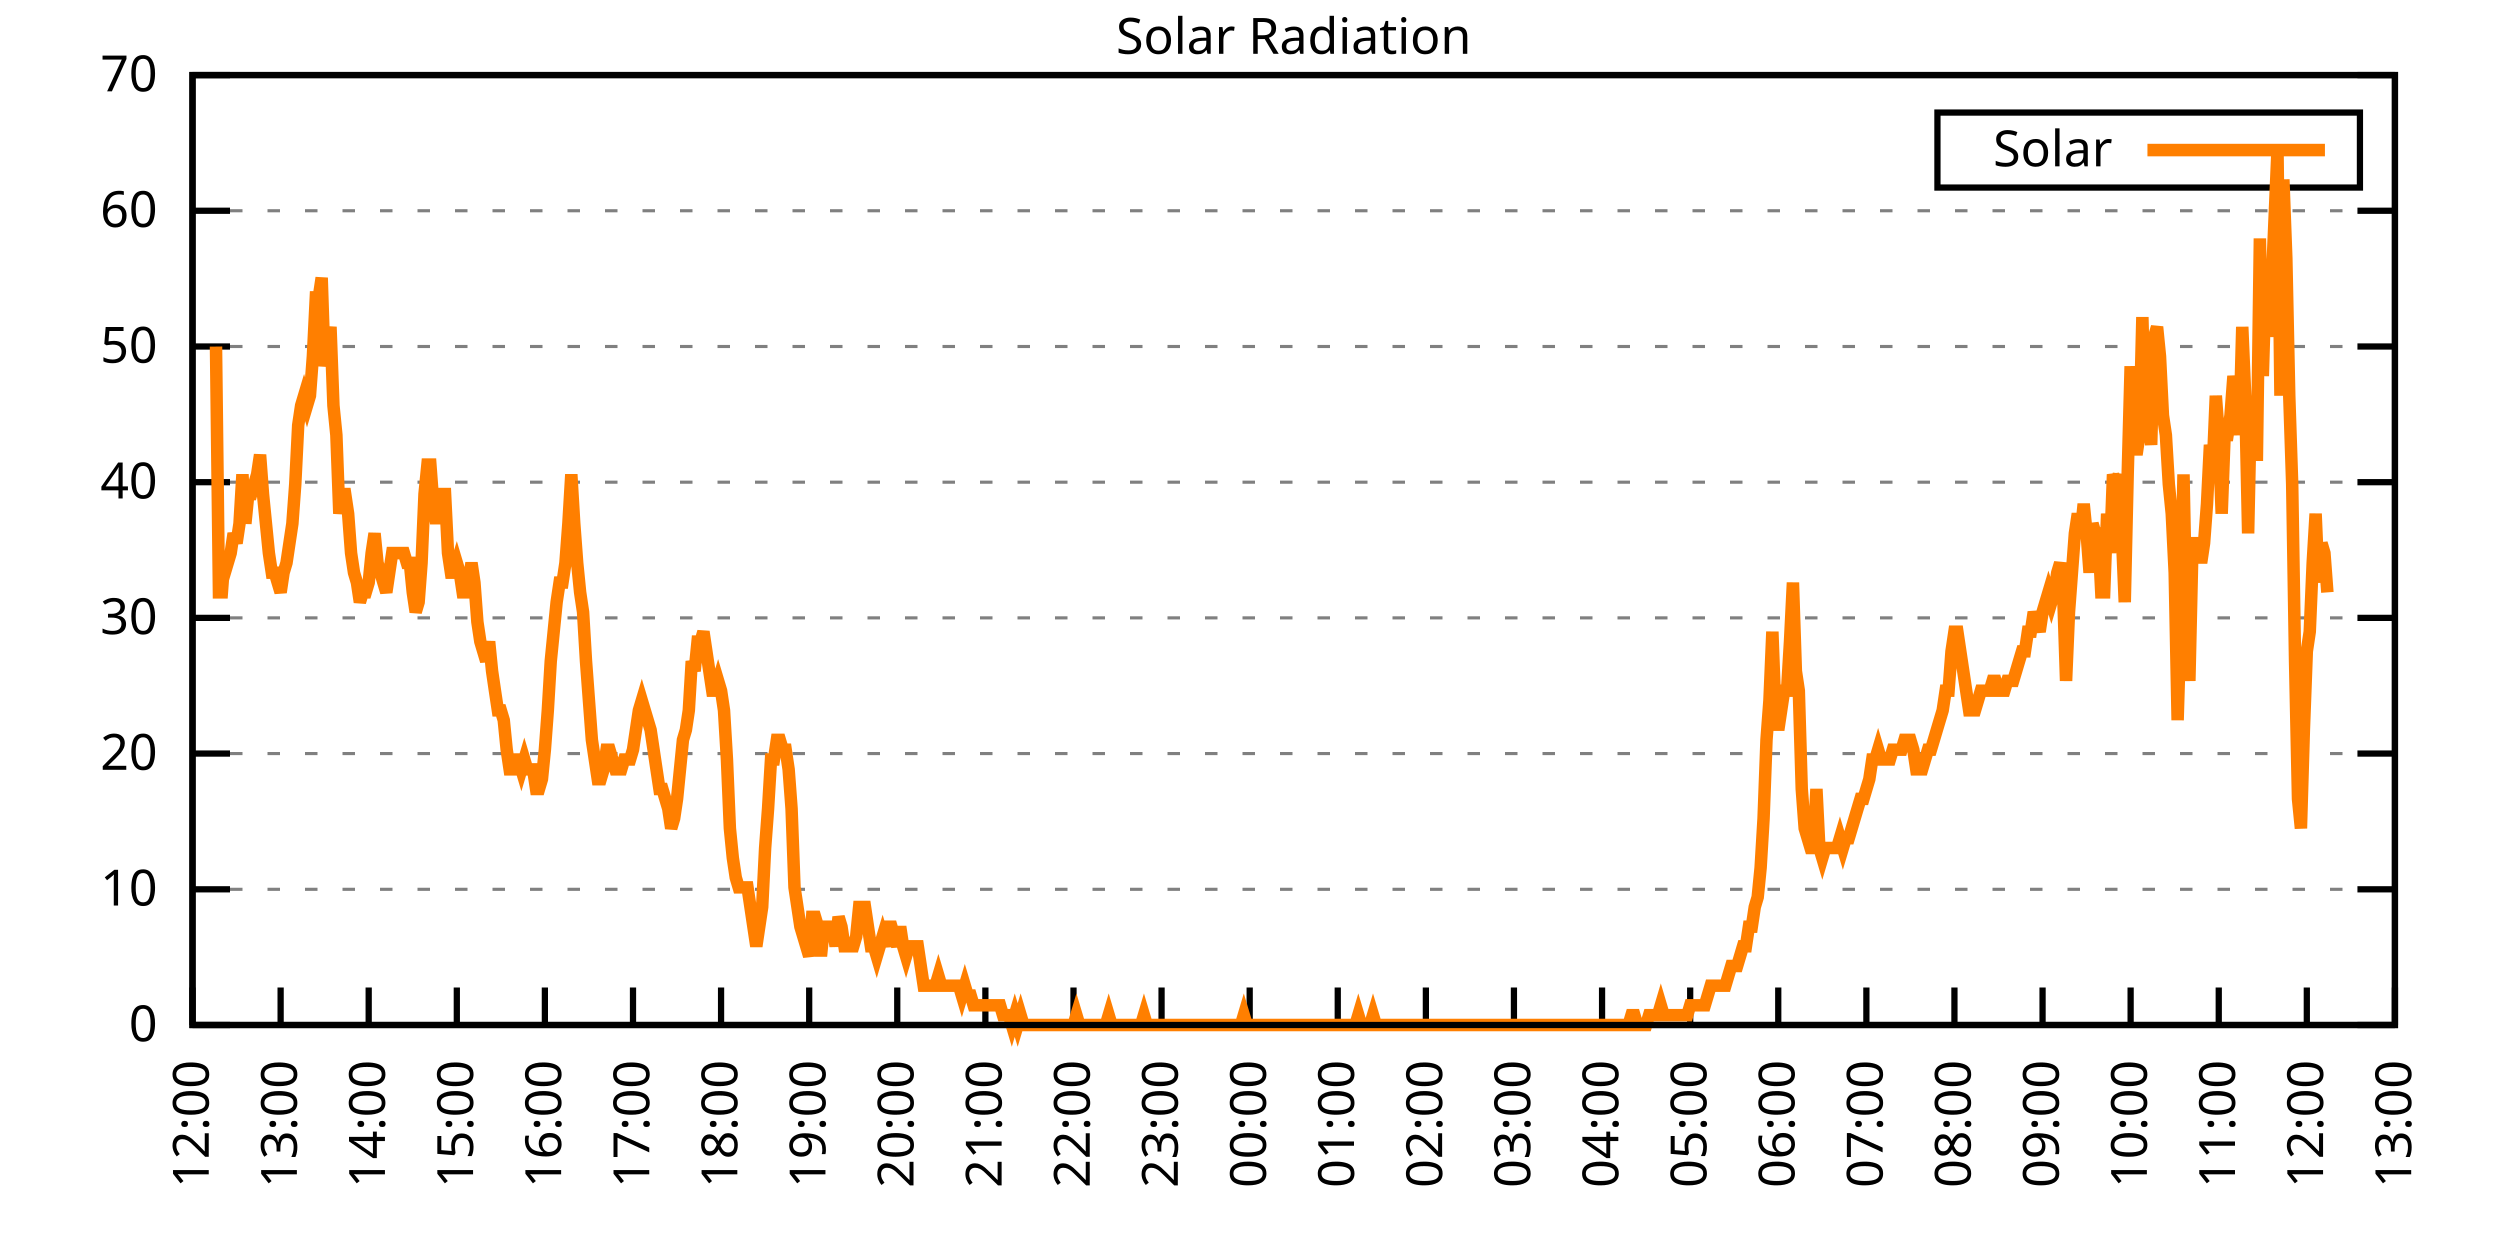
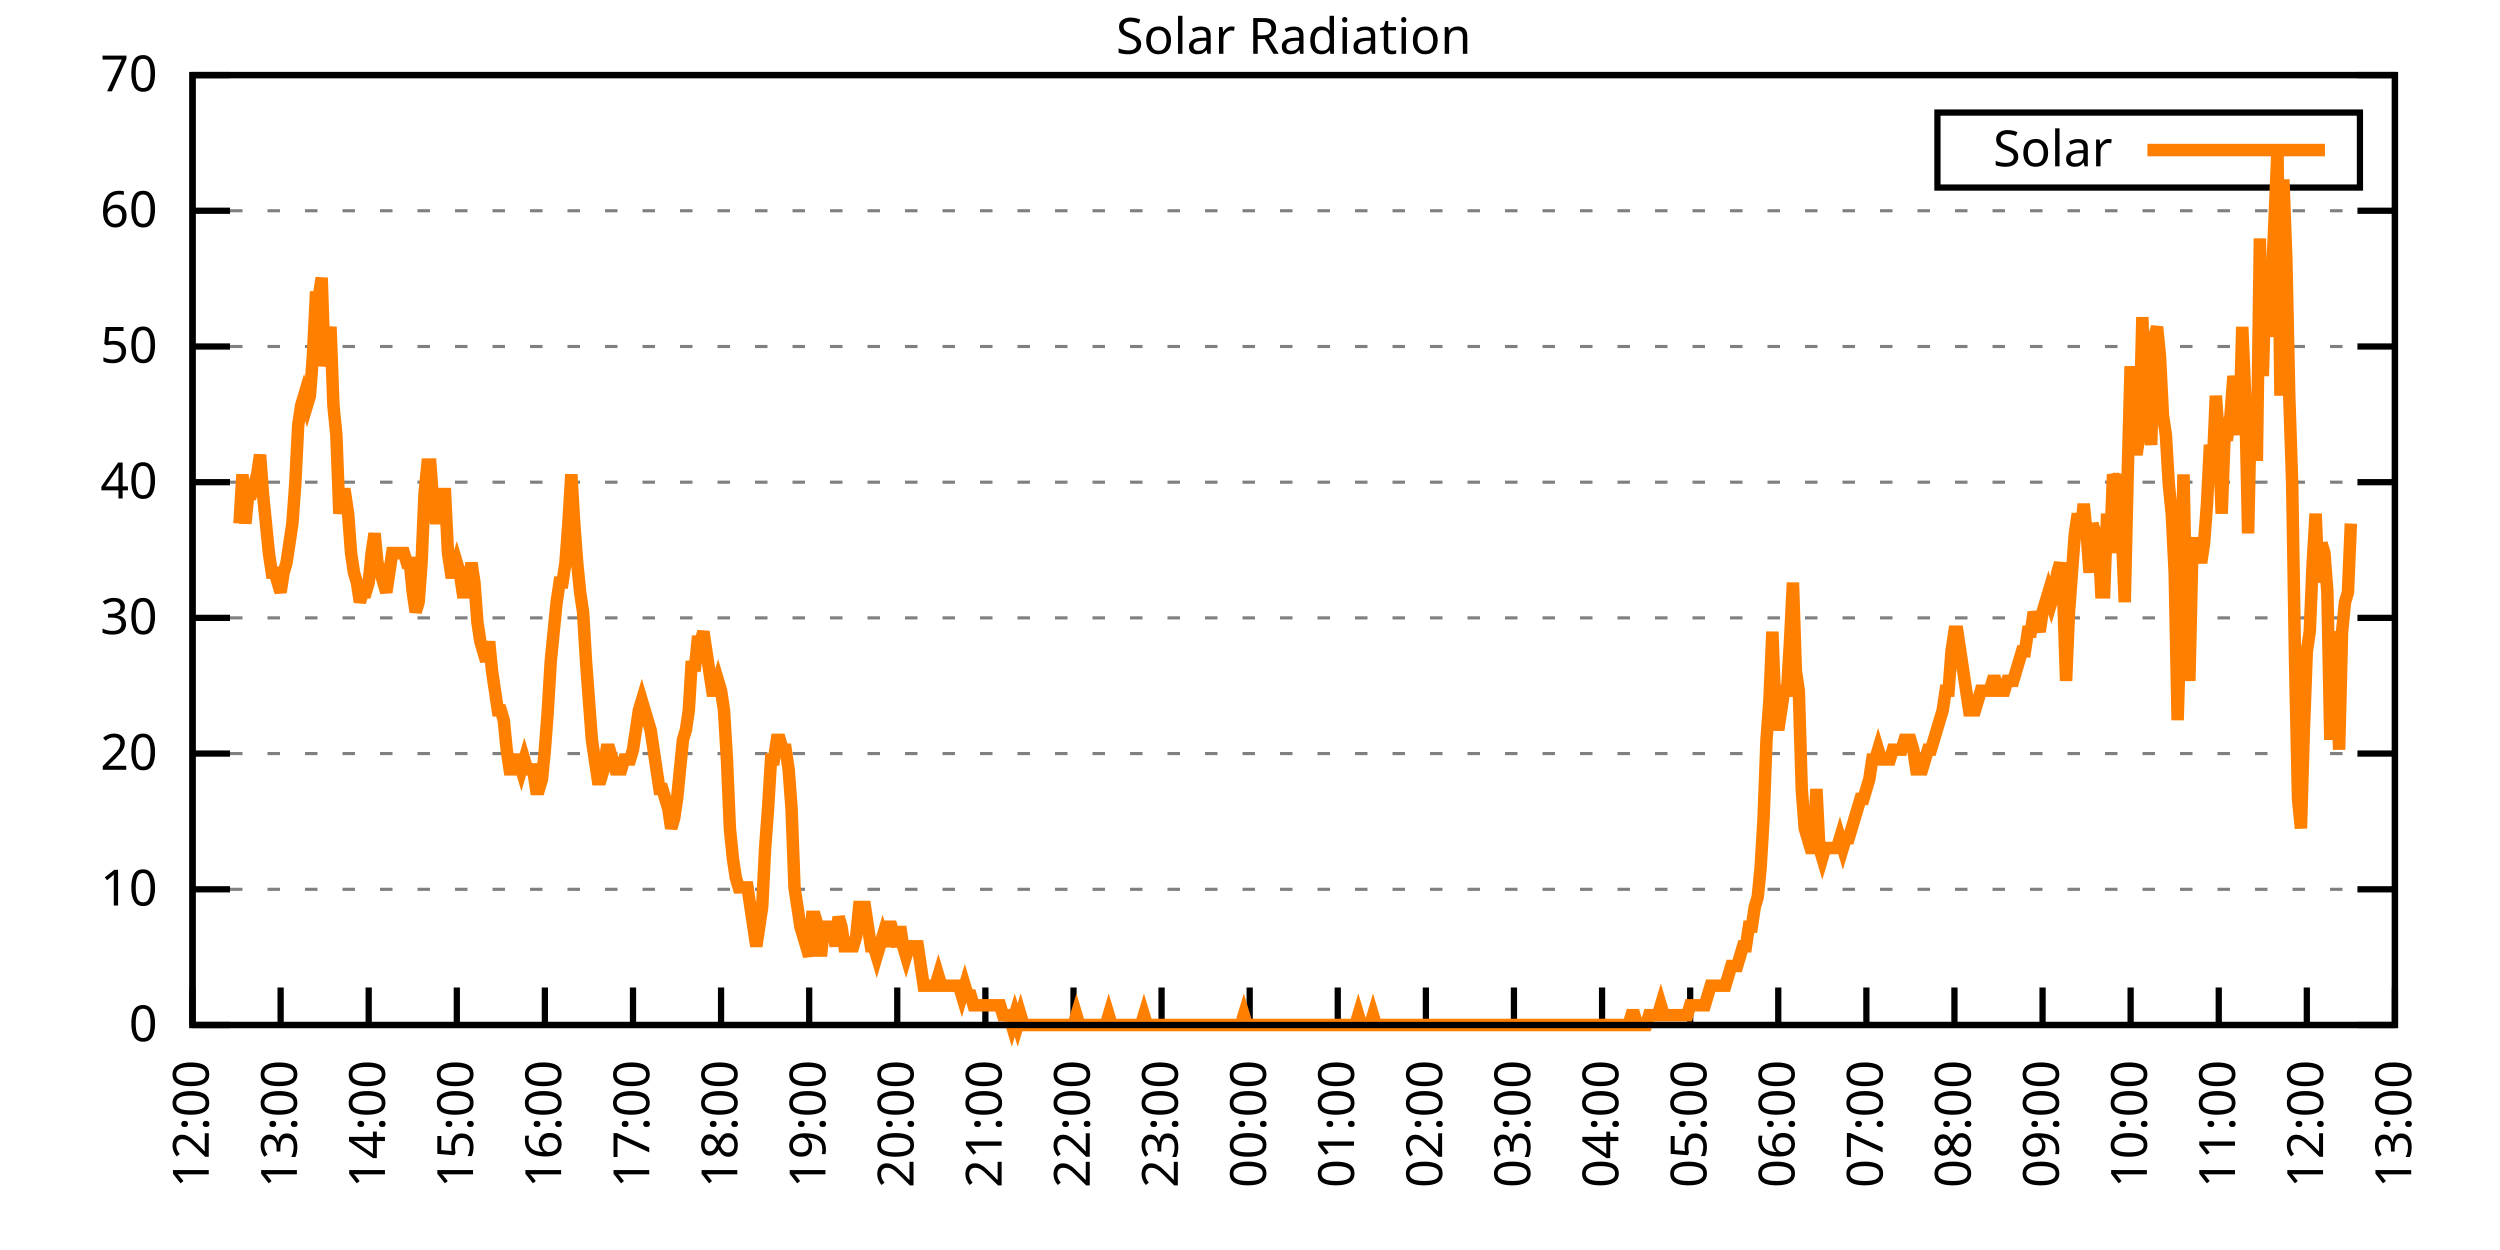
<svg xmlns="http://www.w3.org/2000/svg" xmlns:xlink="http://www.w3.org/1999/xlink" width="400" height="200" viewBox="0 0 400 200">
  <g id="gnuplot_canvas">
    <rect x="0" y="0" width="400" height="200" fill="none" />
    <defs>
      <circle id="gpDot" r="0.5" stroke-width="0.5" stroke="currentColor" />
      <path id="gpPt0" stroke-width="0.333" stroke="currentColor" d="M-1,0 h2 M0,-1 v2" />
      <path id="gpPt1" stroke-width="0.333" stroke="currentColor" d="M-1,-1 L1,1 M1,-1 L-1,1" />
      <path id="gpPt2" stroke-width="0.333" stroke="currentColor" d="M-1,0 L1,0 M0,-1 L0,1 M-1,-1 L1,1 M-1,1 L1,-1" />
      <rect id="gpPt3" stroke-width="0.333" stroke="currentColor" x="-1" y="-1" width="2" height="2" />
      <rect id="gpPt4" stroke-width="0.333" stroke="currentColor" fill="currentColor" x="-1" y="-1" width="2" height="2" />
      <circle id="gpPt5" stroke-width="0.333" stroke="currentColor" cx="0" cy="0" r="1" />
      <use xlink:href="#gpPt5" id="gpPt6" fill="currentColor" stroke="none" />
      <path id="gpPt7" stroke-width="0.333" stroke="currentColor" d="M0,-1.33 L-1.33,0.67 L1.33,0.67 z" />
      <use xlink:href="#gpPt7" id="gpPt8" fill="currentColor" stroke="none" />
      <use xlink:href="#gpPt7" id="gpPt9" stroke="currentColor" transform="rotate(180)" />
      <use xlink:href="#gpPt9" id="gpPt10" fill="currentColor" stroke="none" />
      <use xlink:href="#gpPt3" id="gpPt11" stroke="currentColor" transform="rotate(45)" />
      <use xlink:href="#gpPt11" id="gpPt12" fill="currentColor" stroke="none" />
      <path id="gpPt13" stroke-width="0.333" stroke="currentColor" d="M0,1.330 L1.265,0.411 L0.782,-1.067 L-0.782,-1.076 L-1.265,0.411 z" />
      <use xlink:href="#gpPt13" id="gpPt14" fill="currentColor" stroke="none" />
      <filter id="textbox" filterUnits="objectBoundingBox" x="0" y="0" height="1" width="1">
        <feFlood flood-color="white" flood-opacity="1" result="bgnd" />
        <feComposite in="SourceGraphic" in2="bgnd" operator="atop" />
      </filter>
      <filter id="greybox" filterUnits="objectBoundingBox" x="0" y="0" height="1" width="1">
        <feFlood flood-color="lightgrey" flood-opacity="1" result="grey" />
        <feComposite in="SourceGraphic" in2="grey" operator="atop" />
      </filter>
    </defs>
    <g fill="none" color="white" stroke="currentColor" stroke-width="1.00" stroke-linecap="butt" stroke-linejoin="miter">
</g>
    <g fill="none" color="black" stroke="currentColor" stroke-width="1.00" stroke-linecap="butt" stroke-linejoin="miter">
      <g stroke="none" shape-rendering="crispEdges">
        <polygon fill="rgb(255, 255, 255)" points="30.80,164.00 383.18,164.00 383.18,12.02 30.80,12.02 " />
      </g>
    </g>
    <g fill="none" color="black" stroke="currentColor" stroke-width="1.00" stroke-linecap="butt" stroke-linejoin="miter">
</g>
    <g fill="none" color="black" stroke="black" stroke-width="0.50" stroke-linecap="butt" stroke-linejoin="miter">
</g>
    <g fill="none" color="gray" stroke="currentColor" stroke-width="0.50" stroke-linecap="butt" stroke-linejoin="miter">
      <path stroke="gray" stroke-dasharray="2,4" class="gridline" d="M30.80,164.00 L383.19,164.00  " />
    </g>
    <g fill="none" color="gray" stroke="gray" stroke-width="1.00" stroke-linecap="butt" stroke-linejoin="miter">
</g>
    <g fill="none" color="black" stroke="currentColor" stroke-width="1.00" stroke-linecap="butt" stroke-linejoin="miter">
      <path stroke="black" d="M30.80,164.00 L36.80,164.00 M383.19,164.00 L377.19,164.00  " />
      <g transform="translate(25.20,166.60)" stroke="none" fill="black" font-family="Sans" font-size="8.00" text-anchor="end">
        <text>
          <tspan font-family="Sans"> 0</tspan>
        </text>
      </g>
    </g>
    <g fill="none" color="black" stroke="currentColor" stroke-width="1.00" stroke-linecap="butt" stroke-linejoin="miter">
</g>
    <g fill="none" color="black" stroke="black" stroke-width="0.50" stroke-linecap="butt" stroke-linejoin="miter">
</g>
    <g fill="none" color="gray" stroke="currentColor" stroke-width="0.50" stroke-linecap="butt" stroke-linejoin="miter">
      <path stroke="gray" stroke-dasharray="2,4" class="gridline" d="M30.80,142.29 L383.19,142.29  " />
    </g>
    <g fill="none" color="gray" stroke="gray" stroke-width="1.00" stroke-linecap="butt" stroke-linejoin="miter">
</g>
    <g fill="none" color="black" stroke="currentColor" stroke-width="1.00" stroke-linecap="butt" stroke-linejoin="miter">
      <path stroke="black" d="M30.80,142.29 L36.80,142.29 M383.19,142.29 L377.19,142.29  " />
      <g transform="translate(25.20,144.89)" stroke="none" fill="black" font-family="Sans" font-size="8.00" text-anchor="end">
        <text>
          <tspan font-family="Sans"> 10</tspan>
        </text>
      </g>
    </g>
    <g fill="none" color="black" stroke="currentColor" stroke-width="1.00" stroke-linecap="butt" stroke-linejoin="miter">
</g>
    <g fill="none" color="black" stroke="black" stroke-width="0.50" stroke-linecap="butt" stroke-linejoin="miter">
</g>
    <g fill="none" color="gray" stroke="currentColor" stroke-width="0.50" stroke-linecap="butt" stroke-linejoin="miter">
      <path stroke="gray" stroke-dasharray="2,4" class="gridline" d="M30.80,120.57 L383.19,120.57  " />
    </g>
    <g fill="none" color="gray" stroke="gray" stroke-width="1.00" stroke-linecap="butt" stroke-linejoin="miter">
</g>
    <g fill="none" color="black" stroke="currentColor" stroke-width="1.00" stroke-linecap="butt" stroke-linejoin="miter">
      <path stroke="black" d="M30.80,120.57 L36.80,120.57 M383.19,120.57 L377.19,120.57  " />
      <g transform="translate(25.20,123.17)" stroke="none" fill="black" font-family="Sans" font-size="8.00" text-anchor="end">
        <text>
          <tspan font-family="Sans"> 20</tspan>
        </text>
      </g>
    </g>
    <g fill="none" color="black" stroke="currentColor" stroke-width="1.00" stroke-linecap="butt" stroke-linejoin="miter">
</g>
    <g fill="none" color="black" stroke="black" stroke-width="0.50" stroke-linecap="butt" stroke-linejoin="miter">
</g>
    <g fill="none" color="gray" stroke="currentColor" stroke-width="0.50" stroke-linecap="butt" stroke-linejoin="miter">
      <path stroke="gray" stroke-dasharray="2,4" class="gridline" d="M30.80,98.86 L383.19,98.86  " />
    </g>
    <g fill="none" color="gray" stroke="gray" stroke-width="1.00" stroke-linecap="butt" stroke-linejoin="miter">
</g>
    <g fill="none" color="black" stroke="currentColor" stroke-width="1.00" stroke-linecap="butt" stroke-linejoin="miter">
      <path stroke="black" d="M30.80,98.86 L36.80,98.86 M383.19,98.86 L377.19,98.86  " />
      <g transform="translate(25.20,101.46)" stroke="none" fill="black" font-family="Sans" font-size="8.00" text-anchor="end">
        <text>
          <tspan font-family="Sans"> 30</tspan>
        </text>
      </g>
    </g>
    <g fill="none" color="black" stroke="currentColor" stroke-width="1.00" stroke-linecap="butt" stroke-linejoin="miter">
</g>
    <g fill="none" color="black" stroke="black" stroke-width="0.50" stroke-linecap="butt" stroke-linejoin="miter">
</g>
    <g fill="none" color="gray" stroke="currentColor" stroke-width="0.50" stroke-linecap="butt" stroke-linejoin="miter">
      <path stroke="gray" stroke-dasharray="2,4" class="gridline" d="M30.80,77.15 L383.19,77.15  " />
    </g>
    <g fill="none" color="gray" stroke="gray" stroke-width="1.00" stroke-linecap="butt" stroke-linejoin="miter">
</g>
    <g fill="none" color="black" stroke="currentColor" stroke-width="1.00" stroke-linecap="butt" stroke-linejoin="miter">
      <path stroke="black" d="M30.80,77.15 L36.80,77.15 M383.19,77.15 L377.19,77.15  " />
      <g transform="translate(25.20,79.75)" stroke="none" fill="black" font-family="Sans" font-size="8.00" text-anchor="end">
        <text>
          <tspan font-family="Sans"> 40</tspan>
        </text>
      </g>
    </g>
    <g fill="none" color="black" stroke="currentColor" stroke-width="1.00" stroke-linecap="butt" stroke-linejoin="miter">
</g>
    <g fill="none" color="black" stroke="black" stroke-width="0.50" stroke-linecap="butt" stroke-linejoin="miter">
</g>
    <g fill="none" color="gray" stroke="currentColor" stroke-width="0.50" stroke-linecap="butt" stroke-linejoin="miter">
      <path stroke="gray" stroke-dasharray="2,4" class="gridline" d="M30.80,55.44 L383.19,55.44  " />
    </g>
    <g fill="none" color="gray" stroke="gray" stroke-width="1.00" stroke-linecap="butt" stroke-linejoin="miter">
</g>
    <g fill="none" color="black" stroke="currentColor" stroke-width="1.00" stroke-linecap="butt" stroke-linejoin="miter">
      <path stroke="black" d="M30.80,55.44 L36.80,55.44 M383.19,55.44 L377.19,55.44  " />
      <g transform="translate(25.20,58.04)" stroke="none" fill="black" font-family="Sans" font-size="8.00" text-anchor="end">
        <text>
          <tspan font-family="Sans"> 50</tspan>
        </text>
      </g>
    </g>
    <g fill="none" color="black" stroke="currentColor" stroke-width="1.00" stroke-linecap="butt" stroke-linejoin="miter">
</g>
    <g fill="none" color="black" stroke="black" stroke-width="0.50" stroke-linecap="butt" stroke-linejoin="miter">
</g>
    <g fill="none" color="gray" stroke="currentColor" stroke-width="0.50" stroke-linecap="butt" stroke-linejoin="miter">
      <path stroke="gray" stroke-dasharray="2,4" class="gridline" d="M30.80,33.72 L383.19,33.72  " />
    </g>
    <g fill="none" color="gray" stroke="gray" stroke-width="1.00" stroke-linecap="butt" stroke-linejoin="miter">
</g>
    <g fill="none" color="black" stroke="currentColor" stroke-width="1.00" stroke-linecap="butt" stroke-linejoin="miter">
      <path stroke="black" d="M30.80,33.72 L36.80,33.72 M383.19,33.72 L377.19,33.72  " />
      <g transform="translate(25.20,36.32)" stroke="none" fill="black" font-family="Sans" font-size="8.00" text-anchor="end">
        <text>
          <tspan font-family="Sans"> 60</tspan>
        </text>
      </g>
    </g>
    <g fill="none" color="black" stroke="currentColor" stroke-width="1.00" stroke-linecap="butt" stroke-linejoin="miter">
</g>
    <g fill="none" color="black" stroke="black" stroke-width="0.50" stroke-linecap="butt" stroke-linejoin="miter">
</g>
    <g fill="none" color="gray" stroke="currentColor" stroke-width="0.50" stroke-linecap="butt" stroke-linejoin="miter">
      <path stroke="gray" stroke-dasharray="2,4" class="gridline" d="M30.80,12.01 L383.19,12.01  " />
    </g>
    <g fill="none" color="gray" stroke="gray" stroke-width="1.00" stroke-linecap="butt" stroke-linejoin="miter">
</g>
    <g fill="none" color="black" stroke="currentColor" stroke-width="1.00" stroke-linecap="butt" stroke-linejoin="miter">
      <path stroke="black" d="M30.80,12.01 L36.80,12.01 M383.19,12.01 L377.19,12.01  " />
      <g transform="translate(25.20,14.61)" stroke="none" fill="black" font-family="Sans" font-size="8.00" text-anchor="end">
        <text>
          <tspan font-family="Sans"> 70</tspan>
        </text>
      </g>
    </g>
    <g fill="none" color="black" stroke="currentColor" stroke-width="1.00" stroke-linecap="butt" stroke-linejoin="miter">
      <path stroke="black" d="M30.80,164.00 L30.80,158.00  " />
      <g transform="translate(33.40,169.60) rotate(270.00)" stroke="none" fill="black" font-family="Sans" font-size="8.00" text-anchor="end">
        <text>
          <tspan font-family="Sans">12:00</tspan>
        </text>
      </g>
    </g>
    <g fill="none" color="black" stroke="currentColor" stroke-width="1.00" stroke-linecap="butt" stroke-linejoin="miter">
      <path stroke="black" d="M44.90,164.00 L44.90,158.00  " />
      <g transform="translate(47.50,169.60) rotate(270.00)" stroke="none" fill="black" font-family="Sans" font-size="8.00" text-anchor="end">
        <text>
          <tspan font-family="Sans">13:00</tspan>
        </text>
      </g>
    </g>
    <g fill="none" color="black" stroke="currentColor" stroke-width="1.00" stroke-linecap="butt" stroke-linejoin="miter">
      <path stroke="black" d="M58.99,164.00 L58.99,158.00  " />
      <g transform="translate(61.59,169.60) rotate(270.00)" stroke="none" fill="black" font-family="Sans" font-size="8.00" text-anchor="end">
        <text>
          <tspan font-family="Sans">14:00</tspan>
        </text>
      </g>
    </g>
    <g fill="none" color="black" stroke="currentColor" stroke-width="1.00" stroke-linecap="butt" stroke-linejoin="miter">
      <path stroke="black" d="M73.09,164.00 L73.09,158.00  " />
      <g transform="translate(75.69,169.60) rotate(270.00)" stroke="none" fill="black" font-family="Sans" font-size="8.00" text-anchor="end">
        <text>
          <tspan font-family="Sans">15:00</tspan>
        </text>
      </g>
    </g>
    <g fill="none" color="black" stroke="currentColor" stroke-width="1.00" stroke-linecap="butt" stroke-linejoin="miter">
      <path stroke="black" d="M87.18,164.00 L87.18,158.00  " />
      <g transform="translate(89.78,169.60) rotate(270.00)" stroke="none" fill="black" font-family="Sans" font-size="8.00" text-anchor="end">
        <text>
          <tspan font-family="Sans">16:00</tspan>
        </text>
      </g>
    </g>
    <g fill="none" color="black" stroke="currentColor" stroke-width="1.00" stroke-linecap="butt" stroke-linejoin="miter">
      <path stroke="black" d="M101.28,164.00 L101.28,158.00  " />
      <g transform="translate(103.88,169.60) rotate(270.00)" stroke="none" fill="black" font-family="Sans" font-size="8.00" text-anchor="end">
        <text>
          <tspan font-family="Sans">17:00</tspan>
        </text>
      </g>
    </g>
    <g fill="none" color="black" stroke="currentColor" stroke-width="1.00" stroke-linecap="butt" stroke-linejoin="miter">
      <path stroke="black" d="M115.37,164.00 L115.37,158.00  " />
      <g transform="translate(117.97,169.60) rotate(270.00)" stroke="none" fill="black" font-family="Sans" font-size="8.00" text-anchor="end">
        <text>
          <tspan font-family="Sans">18:00</tspan>
        </text>
      </g>
    </g>
    <g fill="none" color="black" stroke="currentColor" stroke-width="1.00" stroke-linecap="butt" stroke-linejoin="miter">
      <path stroke="black" d="M129.47,164.00 L129.47,158.00  " />
      <g transform="translate(132.07,169.60) rotate(270.00)" stroke="none" fill="black" font-family="Sans" font-size="8.00" text-anchor="end">
        <text>
          <tspan font-family="Sans">19:00</tspan>
        </text>
      </g>
    </g>
    <g fill="none" color="black" stroke="currentColor" stroke-width="1.00" stroke-linecap="butt" stroke-linejoin="miter">
      <path stroke="black" d="M143.56,164.00 L143.56,158.00  " />
      <g transform="translate(146.16,169.60) rotate(270.00)" stroke="none" fill="black" font-family="Sans" font-size="8.00" text-anchor="end">
        <text>
          <tspan font-family="Sans">20:00</tspan>
        </text>
      </g>
    </g>
    <g fill="none" color="black" stroke="currentColor" stroke-width="1.00" stroke-linecap="butt" stroke-linejoin="miter">
      <path stroke="black" d="M157.66,164.00 L157.66,158.00  " />
      <g transform="translate(160.26,169.60) rotate(270.00)" stroke="none" fill="black" font-family="Sans" font-size="8.00" text-anchor="end">
        <text>
          <tspan font-family="Sans">21:00</tspan>
        </text>
      </g>
    </g>
    <g fill="none" color="black" stroke="currentColor" stroke-width="1.00" stroke-linecap="butt" stroke-linejoin="miter">
      <path stroke="black" d="M171.76,164.00 L171.76,158.00  " />
      <g transform="translate(174.36,169.60) rotate(270.00)" stroke="none" fill="black" font-family="Sans" font-size="8.00" text-anchor="end">
        <text>
          <tspan font-family="Sans">22:00</tspan>
        </text>
      </g>
    </g>
    <g fill="none" color="black" stroke="currentColor" stroke-width="1.00" stroke-linecap="butt" stroke-linejoin="miter">
      <path stroke="black" d="M185.85,164.00 L185.85,158.00  " />
      <g transform="translate(188.45,169.60) rotate(270.00)" stroke="none" fill="black" font-family="Sans" font-size="8.00" text-anchor="end">
        <text>
          <tspan font-family="Sans">23:00</tspan>
        </text>
      </g>
    </g>
    <g fill="none" color="black" stroke="currentColor" stroke-width="1.00" stroke-linecap="butt" stroke-linejoin="miter">
      <path stroke="black" d="M199.95,164.00 L199.95,158.00  " />
      <g transform="translate(202.55,169.60) rotate(270.00)" stroke="none" fill="black" font-family="Sans" font-size="8.00" text-anchor="end">
        <text>
          <tspan font-family="Sans">00:00</tspan>
        </text>
      </g>
    </g>
    <g fill="none" color="black" stroke="currentColor" stroke-width="1.00" stroke-linecap="butt" stroke-linejoin="miter">
      <path stroke="black" d="M214.04,164.00 L214.04,158.00  " />
      <g transform="translate(216.64,169.60) rotate(270.00)" stroke="none" fill="black" font-family="Sans" font-size="8.00" text-anchor="end">
        <text>
          <tspan font-family="Sans">01:00</tspan>
        </text>
      </g>
    </g>
    <g fill="none" color="black" stroke="currentColor" stroke-width="1.00" stroke-linecap="butt" stroke-linejoin="miter">
      <path stroke="black" d="M228.14,164.00 L228.14,158.00  " />
      <g transform="translate(230.74,169.60) rotate(270.00)" stroke="none" fill="black" font-family="Sans" font-size="8.00" text-anchor="end">
        <text>
          <tspan font-family="Sans">02:00</tspan>
        </text>
      </g>
    </g>
    <g fill="none" color="black" stroke="currentColor" stroke-width="1.00" stroke-linecap="butt" stroke-linejoin="miter">
      <path stroke="black" d="M242.23,164.00 L242.23,158.00  " />
      <g transform="translate(244.83,169.60) rotate(270.00)" stroke="none" fill="black" font-family="Sans" font-size="8.00" text-anchor="end">
        <text>
          <tspan font-family="Sans">03:00</tspan>
        </text>
      </g>
    </g>
    <g fill="none" color="black" stroke="currentColor" stroke-width="1.00" stroke-linecap="butt" stroke-linejoin="miter">
      <path stroke="black" d="M256.33,164.00 L256.33,158.00  " />
      <g transform="translate(258.93,169.60) rotate(270.00)" stroke="none" fill="black" font-family="Sans" font-size="8.00" text-anchor="end">
        <text>
          <tspan font-family="Sans">04:00</tspan>
        </text>
      </g>
    </g>
    <g fill="none" color="black" stroke="currentColor" stroke-width="1.00" stroke-linecap="butt" stroke-linejoin="miter">
      <path stroke="black" d="M270.43,164.00 L270.43,158.00  " />
      <g transform="translate(273.03,169.60) rotate(270.00)" stroke="none" fill="black" font-family="Sans" font-size="8.00" text-anchor="end">
        <text>
          <tspan font-family="Sans">05:00</tspan>
        </text>
      </g>
    </g>
    <g fill="none" color="black" stroke="currentColor" stroke-width="1.00" stroke-linecap="butt" stroke-linejoin="miter">
      <path stroke="black" d="M284.52,164.00 L284.52,158.00  " />
      <g transform="translate(287.12,169.60) rotate(270.00)" stroke="none" fill="black" font-family="Sans" font-size="8.00" text-anchor="end">
        <text>
          <tspan font-family="Sans">06:00</tspan>
        </text>
      </g>
    </g>
    <g fill="none" color="black" stroke="currentColor" stroke-width="1.00" stroke-linecap="butt" stroke-linejoin="miter">
      <path stroke="black" d="M298.62,164.00 L298.62,158.00  " />
      <g transform="translate(301.22,169.60) rotate(270.00)" stroke="none" fill="black" font-family="Sans" font-size="8.00" text-anchor="end">
        <text>
          <tspan font-family="Sans">07:00</tspan>
        </text>
      </g>
    </g>
    <g fill="none" color="black" stroke="currentColor" stroke-width="1.00" stroke-linecap="butt" stroke-linejoin="miter">
      <path stroke="black" d="M312.71,164.00 L312.71,158.00  " />
      <g transform="translate(315.31,169.60) rotate(270.00)" stroke="none" fill="black" font-family="Sans" font-size="8.00" text-anchor="end">
        <text>
          <tspan font-family="Sans">08:00</tspan>
        </text>
      </g>
    </g>
    <g fill="none" color="black" stroke="currentColor" stroke-width="1.00" stroke-linecap="butt" stroke-linejoin="miter">
      <path stroke="black" d="M326.81,164.00 L326.81,158.00  " />
      <g transform="translate(329.41,169.60) rotate(270.00)" stroke="none" fill="black" font-family="Sans" font-size="8.00" text-anchor="end">
        <text>
          <tspan font-family="Sans">09:00</tspan>
        </text>
      </g>
    </g>
    <g fill="none" color="black" stroke="currentColor" stroke-width="1.00" stroke-linecap="butt" stroke-linejoin="miter">
      <path stroke="black" d="M340.90,164.00 L340.90,158.00  " />
      <g transform="translate(343.50,169.60) rotate(270.00)" stroke="none" fill="black" font-family="Sans" font-size="8.00" text-anchor="end">
        <text>
          <tspan font-family="Sans">10:00</tspan>
        </text>
      </g>
    </g>
    <g fill="none" color="black" stroke="currentColor" stroke-width="1.00" stroke-linecap="butt" stroke-linejoin="miter">
      <path stroke="black" d="M355.00,164.00 L355.00,158.00  " />
      <g transform="translate(357.60,169.60) rotate(270.00)" stroke="none" fill="black" font-family="Sans" font-size="8.00" text-anchor="end">
        <text>
          <tspan font-family="Sans">11:00</tspan>
        </text>
      </g>
    </g>
    <g fill="none" color="black" stroke="currentColor" stroke-width="1.00" stroke-linecap="butt" stroke-linejoin="miter">
      <path stroke="black" d="M369.09,164.00 L369.09,158.00  " />
      <g transform="translate(371.69,169.60) rotate(270.00)" stroke="none" fill="black" font-family="Sans" font-size="8.00" text-anchor="end">
        <text>
          <tspan font-family="Sans">12:00</tspan>
        </text>
      </g>
    </g>
    <g fill="none" color="black" stroke="currentColor" stroke-width="1.00" stroke-linecap="butt" stroke-linejoin="miter">
      <path stroke="black" d="M383.19,164.00 L383.19,158.00  " />
      <g transform="translate(385.79,169.60) rotate(270.00)" stroke="none" fill="black" font-family="Sans" font-size="8.00" text-anchor="end">
        <text>
          <tspan font-family="Sans">13:00</tspan>
        </text>
      </g>
    </g>
    <g fill="none" color="black" stroke="currentColor" stroke-width="1.00" stroke-linecap="butt" stroke-linejoin="miter">
</g>
    <g fill="none" color="black" stroke="currentColor" stroke-width="1.00" stroke-linecap="butt" stroke-linejoin="miter">
      <path stroke="black" d="M30.80,12.01 L30.80,164.00 L383.19,164.00 L383.19,12.01 L30.80,12.01 Z  " />
    </g>
    <g fill="none" color="black" stroke="currentColor" stroke-width="1.00" stroke-linecap="butt" stroke-linejoin="miter">
</g>
    <g fill="none" color="black" stroke="currentColor" stroke-width="1.00" stroke-linecap="butt" stroke-linejoin="miter">
      <path stroke="black" d="M309.99,30.01 L309.99,18.01 L377.59,18.01 L377.59,30.01 L309.99,30.01 Z  " />
    </g>
    <g id="Solar_Radiation_plot_1">
      <g fill="none" color="white" stroke="black" stroke-width="2.00" stroke-linecap="butt" stroke-linejoin="miter">
</g>
      <g fill="none" color="black" stroke="currentColor" stroke-width="2.00" stroke-linecap="butt" stroke-linejoin="miter">
        <g transform="translate(337.99,26.61)" stroke="none" fill="black" font-family="Sans" font-size="8.00" text-anchor="end">
          <text>
            <tspan font-family="Sans">Solar</tspan>
          </text>
        </g>
      </g>
      <g fill="none" color="black" stroke="currentColor" stroke-width="2.00" stroke-linecap="butt" stroke-linejoin="miter">
-         <path stroke="rgb(255, 127,   0)" d="M343.59,24.01 L371.99,24.01 M34.56,55.45 L35.03,94.78 L35.50,94.78 L35.97,88.49 L36.44,90.06 L36.91,88.49   L37.38,85.34 L37.85,86.91 L38.32,83.77 L38.79,75.90 L39.26,83.77 L39.73,79.05 L40.20,79.05 L40.67,77.48   L41.14,75.90 L41.61,72.76 L42.08,79.05 L42.55,83.77 L43.02,88.49 L43.49,91.63 L43.96,91.63 L44.43,93.21   L44.90,94.78 L45.37,91.63 L45.84,90.06 L46.31,86.91 L46.78,83.77 L47.24,77.48 L47.71,68.04 L48.18,64.89   L48.65,63.32 L49.12,64.89 L49.59,63.32 L50.06,57.02 L50.53,47.58 L51.00,47.58 L51.47,44.44 L51.94,58.60   L52.41,55.45 L52.88,52.30 L53.35,64.89 L53.82,69.61 L54.29,82.19 L54.76,79.05 L55.23,79.05 L55.70,82.19   L56.17,88.49 L56.64,91.63 L57.11,93.21 L57.58,96.35 L58.05,94.78 L58.52,94.78 L58.99,93.21 L59.46,88.49   L59.93,85.34 L60.40,90.06 L60.87,91.63 L61.34,93.21 L61.81,94.78 L62.28,91.63 L62.75,88.49 L63.22,88.49   L63.69,88.49 L64.16,88.49 L64.63,88.49 L65.10,90.06 L65.57,90.06 L66.04,94.78 L66.51,97.93 L66.98,96.35   L67.45,90.06 L67.92,79.05 L68.39,74.33 L68.86,74.33 L69.33,80.62 L69.80,83.77 L70.27,80.62 L70.74,79.05   L71.21,79.05 L71.68,88.49 L72.15,91.63 L72.62,91.63 L73.09,90.06 L73.56,91.63 L74.03,94.78 L74.50,94.78   L74.97,93.21 L75.44,90.06 L75.91,93.21 L76.38,99.50 L76.85,102.65 L77.32,104.22 L77.79,105.79 L78.26,102.65   L78.73,107.37 L79.19,110.51 L79.66,113.66 L80.13,113.66 L80.60,115.23 L81.07,119.95 L81.54,123.10 L82.01,123.10   L82.48,121.52 L82.95,121.52 L83.42,123.10 L83.89,121.52 L84.36,123.10 L84.83,123.10 L85.30,123.10 L85.77,126.24   L86.24,126.24 L86.71,124.67 L87.18,119.95 L87.65,113.66 L88.12,105.79 L88.59,101.07 L89.06,96.35 L89.53,93.21   L90.00,93.21 L90.47,90.06 L90.94,83.77 L91.41,75.90 L91.88,83.77 L92.35,90.06 L92.82,94.78 L93.29,97.93   L93.76,105.79 L94.23,112.09 L94.70,118.38 L95.17,121.52 L95.64,124.67 L96.11,124.67 L96.58,123.10 L97.05,119.95   L97.52,119.95 L97.99,121.52 L98.46,123.10 L98.93,123.10 L99.40,123.10 L99.87,121.52 L100.34,121.52 L100.81,121.52   L101.28,119.95 L101.75,116.80 L102.22,113.66 L102.69,112.09 L103.16,113.66 L103.63,115.23 L104.10,116.80 L104.57,119.95   L105.04,123.10 L105.51,126.24 L105.98,126.24 L106.45,127.82 L106.92,129.39 L107.39,132.54 L107.86,130.96 L108.33,127.82   L108.80,123.10 L109.27,118.38 L109.74,116.80 L110.21,113.66 L110.68,105.79 L111.14,107.37 L111.61,102.65 L112.08,102.65   L112.55,101.07 L113.02,104.22 L113.49,107.37 L113.96,110.51 L114.43,110.51 L114.90,108.94 L115.37,110.51 L115.84,113.66   L116.31,121.52 L116.78,132.54 L117.25,137.26 L117.72,140.40 L118.19,141.98 L118.66,141.98 L119.13,141.98 L119.60,141.98   L120.07,145.12 L120.54,148.27 L121.01,151.41 L121.48,148.27 L121.95,145.12 L122.42,135.68 L122.89,129.39 L123.36,121.52   L123.83,121.52 L124.30,118.38 L124.77,118.38 L125.24,119.95 L125.71,119.95 L126.18,123.10 L126.65,129.39 L127.12,141.98   L127.59,145.12 L128.06,148.27 L128.53,149.84 L129.00,151.41 L129.47,152.99 L129.94,146.70 L130.41,146.70 L130.88,148.27   L131.35,152.99 L131.82,148.27 L132.29,148.27 L132.76,148.27 L133.23,148.27 L133.70,151.41 L134.17,146.70 L134.64,148.27   L135.11,151.41 L135.58,151.41 L136.05,151.41 L136.52,151.41 L136.99,149.84 L137.46,145.12 L137.93,145.12 L138.40,145.12   L138.87,148.27 L139.34,151.41 L139.81,151.41 L140.28,152.99 L140.75,151.41 L141.22,149.84 L141.69,151.41 L142.16,148.27   L142.63,148.27 L143.09,149.84 L143.56,151.41 L144.03,148.27 L144.50,151.41 L144.97,152.99 L145.44,151.41 L145.91,151.41   L146.38,151.41 L146.85,151.41 L147.32,154.56 L147.79,157.71 L148.26,157.71 L148.73,157.71 L149.20,157.71 L149.67,157.71   L150.14,156.13 L150.61,157.71 L151.08,157.71 L151.55,157.71 L152.02,157.71 L152.49,157.71 L152.96,157.71 L153.43,157.71   L153.90,159.28 L154.37,157.71 L154.84,159.28 L155.31,159.28 L155.78,160.85 L156.25,160.85 L156.72,160.85 L157.19,160.85   L157.66,160.85 L158.13,160.85 L158.60,160.85 L159.07,160.85 L159.54,160.85 L160.01,160.85 L160.48,162.43 L160.95,162.43   L161.42,162.43 L161.89,164.00 L162.36,162.43 L162.83,164.00 L163.30,162.43 L163.77,164.00 L164.24,164.00 L164.71,164.00   L165.18,164.00 L165.65,164.00 L166.12,164.00 L166.59,164.00 L167.06,164.00 L167.53,164.00 L168.00,164.00 L168.47,164.00   L168.94,164.00 L169.41,164.00 L169.88,164.00 L170.35,164.00 L170.82,164.00 L171.29,164.00 L171.76,164.00 L172.23,162.43   L172.70,164.00 L173.17,164.00 L173.64,164.00 L174.11,164.00 L174.58,164.00 L175.04,164.00 L175.51,164.00 L175.98,164.00   L176.45,164.00 L176.92,164.00 L177.39,162.43 L177.86,164.00 L178.33,164.00 L178.80,164.00 L179.27,164.00 L179.74,164.00   L180.21,164.00 L180.68,164.00 L181.15,164.00 L181.62,164.00 L182.09,164.00 L182.56,164.00 L183.03,162.43 L183.50,164.00   L183.97,164.00 L184.44,164.00 L184.91,164.00 L185.38,164.00 L185.85,164.00 L186.32,164.00 L186.79,164.00 L187.26,164.00   L187.73,164.00 L188.20,164.00 L188.67,164.00 L189.14,164.00 L189.61,164.00 L190.08,164.00 L190.55,164.00 L191.02,164.00   L191.49,164.00 L191.96,164.00 L192.43,164.00 L192.90,164.00 L193.37,164.00 L193.84,164.00 L194.31,164.00 L194.78,164.00   L195.25,164.00 L195.72,164.00 L196.19,164.00 L196.66,164.00 L197.13,164.00 L197.60,164.00 L198.07,164.00 L198.54,164.00   L199.01,162.43 L199.48,164.00 L199.95,164.00 L200.42,164.00 L200.89,164.00 L201.36,164.00 L201.83,164.00 L202.30,164.00   L202.77,164.00 L203.24,164.00 L203.71,164.00 L204.18,164.00 L204.65,164.00 L205.12,164.00 L205.59,164.00 L206.06,164.00   L206.53,164.00 L207.00,164.00 L207.46,164.00 L207.93,164.00 L208.40,164.00 L208.87,164.00 L209.34,164.00 L209.81,164.00   L210.28,164.00 L210.75,164.00 L211.22,164.00 L211.69,164.00 L212.16,164.00 L212.63,164.00 L213.10,164.00 L213.57,164.00   L214.04,164.00 L214.51,164.00 L214.98,164.00 L215.45,164.00 L215.92,164.00 L216.39,164.00 L216.86,164.00 L217.33,162.43   L217.80,164.00 L218.27,164.00 L218.74,164.00 L219.21,164.00 L219.68,162.43 L220.15,164.00 L220.62,164.00 L221.09,164.00   L221.56,164.00 L222.03,164.00 L222.50,164.00 L222.97,164.00 L223.44,164.00 L223.91,164.00 L224.38,164.00 L224.85,164.00   L225.32,164.00 L225.79,164.00 L226.26,164.00 L226.73,164.00 L227.20,164.00 L227.67,164.00 L228.14,164.00 L228.61,164.00   L229.08,164.00 L229.55,164.00 L230.02,164.00 L230.49,164.00 L230.96,164.00 L231.43,164.00 L231.90,164.00 L232.37,164.00   L232.84,164.00 L233.31,164.00 L233.78,164.00 L234.25,164.00 L234.72,164.00 L235.19,164.00 L235.66,164.00 L236.13,164.00   L236.60,164.00 L237.07,164.00 L237.54,164.00 L238.01,164.00 L238.48,164.00 L238.95,164.00 L239.41,164.00 L239.88,164.00   L240.35,164.00 L240.82,164.00 L241.29,164.00 L241.76,164.00 L242.23,164.00 L242.70,164.00 L243.17,164.00 L243.64,164.00   L244.11,164.00 L244.58,164.00 L245.05,164.00 L245.52,164.00 L245.99,164.00 L246.46,164.00 L246.93,164.00 L247.40,164.00   L247.87,164.00 L248.34,164.00 L248.81,164.00 L249.28,164.00 L249.75,164.00 L250.22,164.00 L250.69,164.00 L251.16,164.00   L251.63,164.00 L252.10,164.00 L252.57,164.00 L253.04,164.00 L253.51,164.00 L253.98,164.00 L254.45,164.00 L254.92,164.00   L255.39,164.00 L255.86,164.00 L256.33,164.00 L256.80,164.00 L257.27,164.00 L257.74,164.00 L258.21,164.00 L258.68,164.00   L259.15,164.00 L259.62,164.00 L260.09,164.00 L260.56,164.00 L261.03,162.43 L261.50,162.43 L261.97,164.00 L262.44,164.00   L262.91,164.00 L263.38,164.00 L263.85,162.43 L264.32,162.43 L264.79,162.43 L265.26,162.43 L265.73,160.85 L266.20,162.43   L266.67,162.43 L267.14,162.43 L267.61,162.43 L268.08,162.43 L268.55,162.43 L269.02,162.43 L269.49,162.43 L269.96,162.43   L270.43,160.85 L270.90,160.85 L271.36,160.85 L271.83,160.85 L272.30,160.85 L272.77,160.85 L273.24,159.28 L273.71,157.71   L274.18,157.71 L274.65,157.71 L275.12,157.71 L275.59,157.71 L276.06,157.71 L276.53,156.13 L277.00,154.56 L277.47,154.56   L277.94,154.56 L278.41,152.99 L278.88,151.41 L279.35,151.41 L279.82,148.27 L280.29,148.27 L280.76,145.12 L281.23,143.55   L281.70,138.83 L282.17,130.96 L282.64,118.38 L283.11,112.09 L283.58,101.07 L284.05,113.66 L284.52,116.80 L284.99,113.66   L285.46,110.51 L285.93,110.51 L286.40,102.65 L286.87,93.21 L287.34,107.37 L287.81,110.51 L288.28,126.24 L288.75,132.54   L289.22,134.11 L289.69,135.68 L290.16,135.68 L290.63,126.24 L291.10,135.68 L291.57,137.26 L292.04,135.68 L292.51,135.68   L292.98,135.68 L293.45,135.68 L293.92,135.68 L294.39,134.11 L294.86,135.68 L295.33,134.11 L295.80,134.11 L296.27,132.54   L296.74,130.96 L297.21,129.39 L297.68,127.82 L298.15,127.82 L298.62,126.24 L299.09,124.67 L299.56,121.52 L300.03,121.52   L300.50,119.95 L300.97,121.52 L301.44,121.52 L301.91,121.52 L302.38,121.52 L302.85,119.95 L303.31,119.95 L303.78,119.95   L304.25,119.95 L304.72,118.38 L305.19,118.38 L305.66,118.38 L306.13,119.95 L306.60,123.10 L307.07,123.10 L307.54,123.10   L308.01,121.52 L308.48,119.95 L308.95,119.95 L309.42,118.38 L309.89,116.80 L310.36,115.23 L310.83,113.66 L311.30,110.51   L311.77,110.51 L312.24,104.22 L312.71,101.07 L313.18,101.07 L313.65,104.22 L314.12,107.37 L314.59,110.51 L315.06,113.66   L315.53,113.66 L316.00,113.66 L316.47,112.09 L316.94,110.51 L317.41,110.51 L317.88,110.51 L318.35,110.51 L318.82,108.94   L319.29,108.94 L319.76,110.51 L320.23,110.51 L320.70,110.51 L321.17,108.94 L321.64,108.94 L322.11,108.94 L322.58,107.37   L323.05,105.79 L323.52,104.22 L323.99,104.22 L324.46,101.07 L324.93,101.07 L325.40,97.93 L325.87,99.50 L326.34,101.07   L326.81,97.93 L327.28,96.35 L327.75,94.78 L328.22,96.35 L328.69,94.78 L329.16,91.63 L329.63,90.06 L330.10,94.78   L330.57,108.94 L331.04,97.93 L331.51,91.63 L331.98,85.34 L332.45,82.19 L332.92,85.34 L333.39,80.62 L333.86,85.34   L334.33,91.63 L334.80,83.77 L335.26,85.34 L335.73,85.34 L336.20,94.78 L336.67,94.78 L337.14,82.19 L337.61,88.49   L338.08,75.90 L338.55,77.48 L339.02,75.90 L339.49,85.34 L339.96,96.35 L340.43,75.90 L340.90,58.60 L341.37,69.61   L341.84,72.76 L342.31,69.61 L342.78,50.73 L343.25,69.61 L343.72,66.46 L344.19,71.18 L344.66,53.88 L345.13,52.30   L345.60,57.02 L346.07,66.46 L346.54,69.61 L347.01,77.48 L347.48,82.19 L347.95,91.63 L348.42,115.23 L348.89,99.50   L349.36,75.90 L349.83,99.50 L350.30,108.94 L350.77,88.49 L351.24,86.91 L351.71,86.91 L352.18,90.06 L352.65,86.91   L353.12,80.62 L353.59,71.18 L354.06,74.33 L354.53,63.32 L355.00,69.61 L355.47,82.19 L355.94,69.61 L356.41,69.61   L356.88,66.46 L357.35,60.17 L357.82,63.32 L358.29,69.61 L358.76,52.30 L359.23,63.32 L359.70,85.34 L360.17,63.32   L360.64,72.76 L361.11,72.76 L361.58,38.15 L362.05,60.17 L362.52,44.44 L362.99,53.88 L363.46,46.01 L363.93,35.00   L364.40,23.99 L364.87,63.32 L365.34,28.71 L365.81,41.29 L366.28,63.32 L366.75,77.48 L367.21,105.79 L367.68,127.82   L368.15,132.54 L368.62,116.80 L369.09,104.22 L369.56,101.07 L370.03,90.06 L370.50,82.19 L370.97,93.21 L371.44,86.91   L371.91,88.49 L372.38,94.78  " />
+         <path stroke="rgb(255, 127,   0)" d="M343.59,24.01 L371.99,24.01 M38.32,83.77 L38.79,75.90 L39.26,83.77 L39.73,79.05 L40.20,79.05 L40.67,77.48   L41.14,75.90 L41.61,72.76 L42.08,79.05 L42.55,83.77 L43.02,88.49 L43.49,91.63 L43.96,91.63 L44.43,93.21   L44.90,94.78 L45.37,91.63 L45.84,90.06 L46.31,86.91 L46.78,83.77 L47.24,77.48 L47.71,68.04 L48.18,64.89   L48.65,63.32 L49.12,64.89 L49.59,63.32 L50.06,57.02 L50.53,47.58 L51.00,47.58 L51.47,44.44 L51.94,58.60   L52.41,55.45 L52.88,52.30 L53.35,64.89 L53.82,69.61 L54.29,82.19 L54.76,79.05 L55.23,79.05 L55.70,82.19   L56.17,88.49 L56.64,91.63 L57.11,93.21 L57.58,96.35 L58.05,94.78 L58.52,94.78 L58.99,93.21 L59.46,88.49   L59.93,85.34 L60.40,90.06 L60.87,91.63 L61.34,93.21 L61.81,94.78 L62.28,91.63 L62.75,88.49 L63.22,88.49   L63.69,88.49 L64.16,88.49 L64.63,88.49 L65.10,90.06 L65.57,90.06 L66.04,94.78 L66.51,97.93 L66.98,96.35   L67.45,90.06 L67.92,79.05 L68.39,74.33 L68.86,74.33 L69.33,80.62 L69.80,83.77 L70.27,80.62 L70.74,79.05   L71.21,79.05 L71.68,88.49 L72.15,91.63 L72.62,91.63 L73.09,90.06 L73.56,91.63 L74.03,94.78 L74.50,94.78   L74.97,93.21 L75.44,90.06 L75.91,93.21 L76.38,99.50 L76.85,102.65 L77.32,104.22 L77.79,105.79 L78.26,102.65   L78.73,107.37 L79.19,110.51 L79.66,113.66 L80.13,113.66 L80.60,115.23 L81.07,119.95 L81.54,123.10 L82.01,123.10   L82.48,121.52 L82.95,121.52 L83.42,123.10 L83.89,121.52 L84.36,123.10 L84.83,123.10 L85.30,123.10 L85.77,126.24   L86.24,126.24 L86.71,124.67 L87.18,119.95 L87.65,113.66 L88.12,105.79 L88.59,101.07 L89.06,96.35 L89.53,93.21   L90.00,93.21 L90.47,90.06 L90.94,83.77 L91.41,75.90 L91.88,83.77 L92.35,90.06 L92.82,94.78 L93.29,97.93   L93.76,105.79 L94.23,112.09 L94.70,118.38 L95.17,121.52 L95.64,124.67 L96.11,124.67 L96.58,123.10 L97.05,119.95   L97.52,119.95 L97.99,121.52 L98.46,123.10 L98.93,123.10 L99.40,123.10 L99.87,121.52 L100.34,121.52 L100.81,121.52   L101.28,119.95 L101.75,116.80 L102.22,113.66 L102.69,112.09 L103.16,113.66 L103.63,115.23 L104.10,116.80 L104.57,119.95   L105.04,123.10 L105.51,126.24 L105.98,126.24 L106.45,127.82 L106.92,129.39 L107.39,132.54 L107.86,130.96 L108.33,127.82   L108.80,123.10 L109.27,118.38 L109.74,116.80 L110.21,113.66 L110.68,105.79 L111.14,107.37 L111.61,102.65 L112.08,102.65   L112.55,101.07 L113.02,104.22 L113.49,107.37 L113.96,110.51 L114.43,110.51 L114.90,108.94 L115.37,110.51 L115.84,113.66   L116.31,121.52 L116.78,132.54 L117.25,137.26 L117.72,140.40 L118.19,141.98 L118.66,141.98 L119.13,141.98 L119.60,141.98   L120.07,145.12 L120.54,148.27 L121.01,151.41 L121.48,148.27 L121.95,145.12 L122.42,135.68 L122.89,129.39 L123.36,121.52   L123.83,121.52 L124.30,118.38 L124.77,118.38 L125.24,119.95 L125.71,119.95 L126.18,123.10 L126.65,129.39 L127.12,141.98   L127.59,145.12 L128.06,148.27 L128.53,149.84 L129.00,151.41 L129.47,152.99 L129.94,146.70 L130.41,146.70 L130.88,148.27   L131.35,152.99 L131.82,148.27 L132.29,148.27 L132.76,148.27 L133.23,148.27 L133.70,151.41 L134.17,146.70 L134.64,148.27   L135.11,151.41 L135.58,151.41 L136.05,151.41 L136.52,151.41 L136.99,149.84 L137.46,145.12 L137.93,145.12 L138.40,145.12   L138.87,148.27 L139.34,151.41 L139.81,151.41 L140.28,152.99 L140.75,151.41 L141.22,149.84 L141.69,151.41 L142.16,148.27   L142.63,148.27 L143.09,149.84 L143.56,151.41 L144.03,148.27 L144.50,151.41 L144.97,152.99 L145.44,151.41 L145.91,151.41   L146.38,151.41 L146.85,151.41 L147.32,154.56 L147.79,157.71 L148.26,157.71 L148.73,157.71 L149.20,157.71 L149.67,157.71   L150.14,156.13 L150.61,157.71 L151.08,157.71 L151.55,157.71 L152.02,157.71 L152.49,157.71 L152.96,157.71 L153.43,157.71   L153.90,159.28 L154.37,157.71 L154.84,159.28 L155.31,159.28 L155.78,160.85 L156.25,160.85 L156.72,160.85 L157.19,160.85   L157.66,160.85 L158.13,160.85 L158.60,160.85 L159.07,160.85 L159.54,160.85 L160.01,160.85 L160.48,162.43 L160.95,162.43   L161.42,162.43 L161.89,164.00 L162.36,162.43 L162.83,164.00 L163.30,162.43 L163.77,164.00 L164.24,164.00 L164.71,164.00   L165.18,164.00 L165.65,164.00 L166.12,164.00 L166.59,164.00 L167.06,164.00 L167.53,164.00 L168.00,164.00 L168.47,164.00   L168.94,164.00 L169.41,164.00 L169.88,164.00 L170.35,164.00 L170.82,164.00 L171.29,164.00 L171.76,164.00 L172.23,162.43   L172.70,164.00 L173.17,164.00 L173.64,164.00 L174.11,164.00 L174.58,164.00 L175.04,164.00 L175.51,164.00 L175.98,164.00   L176.45,164.00 L176.92,164.00 L177.39,162.43 L177.86,164.00 L178.33,164.00 L178.80,164.00 L179.27,164.00 L179.74,164.00   L180.21,164.00 L180.68,164.00 L181.15,164.00 L181.62,164.00 L182.09,164.00 L182.56,164.00 L183.03,162.43 L183.50,164.00   L183.97,164.00 L184.44,164.00 L184.91,164.00 L185.38,164.00 L185.85,164.00 L186.32,164.00 L186.79,164.00 L187.26,164.00   L187.73,164.00 L188.20,164.00 L188.67,164.00 L189.14,164.00 L189.61,164.00 L190.08,164.00 L190.55,164.00 L191.02,164.00   L191.49,164.00 L191.96,164.00 L192.43,164.00 L192.90,164.00 L193.37,164.00 L193.84,164.00 L194.31,164.00 L194.78,164.00   L195.25,164.00 L195.72,164.00 L196.19,164.00 L196.66,164.00 L197.13,164.00 L197.60,164.00 L198.07,164.00 L198.54,164.00   L199.01,162.43 L199.48,164.00 L199.95,164.00 L200.42,164.00 L200.89,164.00 L201.36,164.00 L201.83,164.00 L202.30,164.00   L202.77,164.00 L203.24,164.00 L203.71,164.00 L204.18,164.00 L204.65,164.00 L205.12,164.00 L205.59,164.00 L206.06,164.00   L206.53,164.00 L207.00,164.00 L207.46,164.00 L207.93,164.00 L208.40,164.00 L208.87,164.00 L209.34,164.00 L209.81,164.00   L210.28,164.00 L210.75,164.00 L211.22,164.00 L211.69,164.00 L212.16,164.00 L212.63,164.00 L213.10,164.00 L213.57,164.00   L214.04,164.00 L214.51,164.00 L214.98,164.00 L215.45,164.00 L215.92,164.00 L216.39,164.00 L216.86,164.00 L217.33,162.43   L217.80,164.00 L218.27,164.00 L218.74,164.00 L219.21,164.00 L219.68,162.43 L220.15,164.00 L220.62,164.00 L221.09,164.00   L221.56,164.00 L222.03,164.00 L222.50,164.00 L222.97,164.00 L223.44,164.00 L223.91,164.00 L224.38,164.00 L224.85,164.00   L225.32,164.00 L225.79,164.00 L226.26,164.00 L226.73,164.00 L227.20,164.00 L227.67,164.00 L228.14,164.00 L228.61,164.00   L229.08,164.00 L229.55,164.00 L230.02,164.00 L230.49,164.00 L230.96,164.00 L231.43,164.00 L231.90,164.00 L232.37,164.00   L232.84,164.00 L233.31,164.00 L233.78,164.00 L234.25,164.00 L234.72,164.00 L235.19,164.00 L235.66,164.00 L236.13,164.00   L236.60,164.00 L237.07,164.00 L237.54,164.00 L238.01,164.00 L238.48,164.00 L238.95,164.00 L239.41,164.00 L239.88,164.00   L240.35,164.00 L240.82,164.00 L241.29,164.00 L241.76,164.00 L242.23,164.00 L242.70,164.00 L243.17,164.00 L243.64,164.00   L244.11,164.00 L244.58,164.00 L245.05,164.00 L245.52,164.00 L245.99,164.00 L246.46,164.00 L246.93,164.00 L247.40,164.00   L247.87,164.00 L248.34,164.00 L248.81,164.00 L249.28,164.00 L249.75,164.00 L250.22,164.00 L250.69,164.00 L251.16,164.00   L251.63,164.00 L252.10,164.00 L252.57,164.00 L253.04,164.00 L253.51,164.00 L253.98,164.00 L254.45,164.00 L254.92,164.00   L255.39,164.00 L255.86,164.00 L256.33,164.00 L256.80,164.00 L257.27,164.00 L257.74,164.00 L258.21,164.00 L258.68,164.00   L259.15,164.00 L259.62,164.00 L260.09,164.00 L260.56,164.00 L261.03,162.43 L261.50,162.43 L261.97,164.00 L262.44,164.00   L262.91,164.00 L263.38,164.00 L263.85,162.43 L264.32,162.43 L264.79,162.43 L265.26,162.43 L265.73,160.85 L266.20,162.43   L266.67,162.43 L267.14,162.43 L267.61,162.43 L268.08,162.43 L268.55,162.43 L269.02,162.43 L269.49,162.43 L269.96,162.43   L270.43,160.85 L270.90,160.85 L271.36,160.85 L271.83,160.85 L272.30,160.85 L272.77,160.85 L273.24,159.28 L273.71,157.71   L274.18,157.71 L274.65,157.71 L275.12,157.71 L275.59,157.71 L276.06,157.71 L276.53,156.13 L277.00,154.56 L277.47,154.56   L277.94,154.56 L278.41,152.99 L278.88,151.41 L279.35,151.41 L279.82,148.27 L280.29,148.27 L280.76,145.12 L281.23,143.55   L281.70,138.83 L282.17,130.96 L282.64,118.38 L283.11,112.09 L283.58,101.07 L284.05,113.66 L284.52,116.80 L284.99,113.66   L285.46,110.51 L285.93,110.51 L286.40,102.65 L286.87,93.21 L287.34,107.37 L287.81,110.51 L288.28,126.24 L288.75,132.54   L289.22,134.11 L289.69,135.68 L290.16,135.68 L290.63,126.24 L291.10,135.68 L291.57,137.26 L292.04,135.68 L292.51,135.68   L292.98,135.68 L293.45,135.68 L293.92,135.68 L294.39,134.11 L294.86,135.68 L295.33,134.11 L295.80,134.11 L296.27,132.54   L296.74,130.96 L297.21,129.39 L297.68,127.82 L298.15,127.82 L298.62,126.24 L299.09,124.67 L299.56,121.52 L300.03,121.52   L300.50,119.95 L300.97,121.52 L301.44,121.52 L301.91,121.52 L302.38,121.52 L302.85,119.95 L303.31,119.95 L303.78,119.95   L304.25,119.95 L304.72,118.38 L305.19,118.38 L305.66,118.38 L306.13,119.95 L306.60,123.10 L307.07,123.10 L307.54,123.10   L308.01,121.52 L308.48,119.95 L308.95,119.95 L309.42,118.38 L309.89,116.80 L310.36,115.23 L310.83,113.66 L311.30,110.51   L311.77,110.51 L312.24,104.22 L312.71,101.07 L313.18,101.07 L313.65,104.22 L314.12,107.37 L314.59,110.51 L315.06,113.66   L315.53,113.66 L316.00,113.66 L316.47,112.09 L316.94,110.51 L317.41,110.51 L317.88,110.51 L318.35,110.51 L318.82,108.94   L319.29,108.94 L319.76,110.51 L320.23,110.51 L320.70,110.51 L321.17,108.94 L321.64,108.94 L322.11,108.94 L322.58,107.37   L323.05,105.79 L323.52,104.22 L323.99,104.22 L324.46,101.07 L324.93,101.07 L325.40,97.93 L325.87,99.50 L326.34,101.07   L326.81,97.93 L327.28,96.35 L327.75,94.78 L328.22,96.35 L328.69,94.78 L329.16,91.63 L329.63,90.06 L330.10,94.78   L330.57,108.94 L331.04,97.93 L331.51,91.63 L331.98,85.34 L332.45,82.19 L332.92,85.34 L333.39,80.62 L333.86,85.34   L334.33,91.63 L334.80,83.77 L335.26,85.34 L335.73,85.34 L336.20,94.78 L336.67,94.78 L337.14,82.19 L337.61,88.49   L338.08,75.90 L338.55,77.48 L339.02,75.90 L339.49,85.34 L339.96,96.35 L340.43,75.90 L340.90,58.60 L341.37,69.61   L341.84,72.76 L342.31,69.61 L342.78,50.73 L343.25,69.61 L343.72,66.46 L344.19,71.18 L344.66,53.88 L345.13,52.30   L345.60,57.02 L346.07,66.46 L346.54,69.61 L347.01,77.48 L347.48,82.19 L347.95,91.63 L348.42,115.23 L348.89,99.50   L349.36,75.90 L349.83,99.50 L350.30,108.94 L350.77,88.49 L351.24,86.91 L351.71,86.91 L352.18,90.06 L352.65,86.91   L353.12,80.62 L353.59,71.18 L354.06,74.33 L354.53,63.32 L355.00,69.61 L355.47,82.19 L355.94,69.61 L356.41,69.61   L356.88,66.46 L357.35,60.17 L357.82,63.32 L358.29,69.61 L358.76,52.30 L359.23,63.32 L359.70,85.34 L360.17,63.32   L360.64,72.76 L361.11,72.76 L361.58,38.15 L362.05,60.17 L362.52,44.44 L362.99,53.88 L363.46,46.01 L363.93,35.00   L364.40,23.99 L364.87,63.32 L365.34,28.71 L365.81,41.29 L366.28,63.32 L366.75,77.48 L367.21,105.79 L367.68,127.82   L368.15,132.54 L368.62,116.80 L369.09,104.22 L369.56,101.07 L370.03,90.06 L370.50,82.19 L370.97,93.21 L371.44,86.91   L371.91,88.49 L372.38,94.78 L372.85,118.38 L373.32,104.22 L373.79,101.07 L374.26,119.95 L374.73,101.07 L375.20,96.35   L375.67,94.78 L376.14,83.77  " />
      </g>
    </g>
    <g fill="none" color="black" stroke="currentColor" stroke-width="2.00" stroke-linecap="butt" stroke-linejoin="miter">
</g>
    <g fill="none" color="black" stroke="black" stroke-width="1.00" stroke-linecap="butt" stroke-linejoin="miter">
</g>
    <g fill="none" color="black" stroke="currentColor" stroke-width="1.00" stroke-linecap="butt" stroke-linejoin="miter">
      <path stroke="black" d="M30.80,12.01 L30.80,164.00 L383.19,164.00 L383.19,12.01 L30.80,12.01 Z  " />
      <g transform="translate(6.80,88.01) rotate(270.00)" stroke="none" fill="black" font-family="Sans" font-size="8.00" text-anchor="middle">
        <text />
      </g>
    </g>
    <g fill="none" color="black" stroke="currentColor" stroke-width="1.00" stroke-linecap="butt" stroke-linejoin="miter">
</g>
    <g fill="none" color="black" stroke="currentColor" stroke-width="1.00" stroke-linecap="butt" stroke-linejoin="miter">
      <g transform="translate(206.99,8.61)" stroke="none" fill="black" font-family="Sans" font-size="8.00" text-anchor="middle">
        <text>
          <tspan font-family="Sans">Solar Radiation</tspan>
        </text>
      </g>
    </g>
    <g fill="none" color="black" stroke="currentColor" stroke-width="1.00" stroke-linecap="butt" stroke-linejoin="miter">
</g>
  </g>
</svg>
